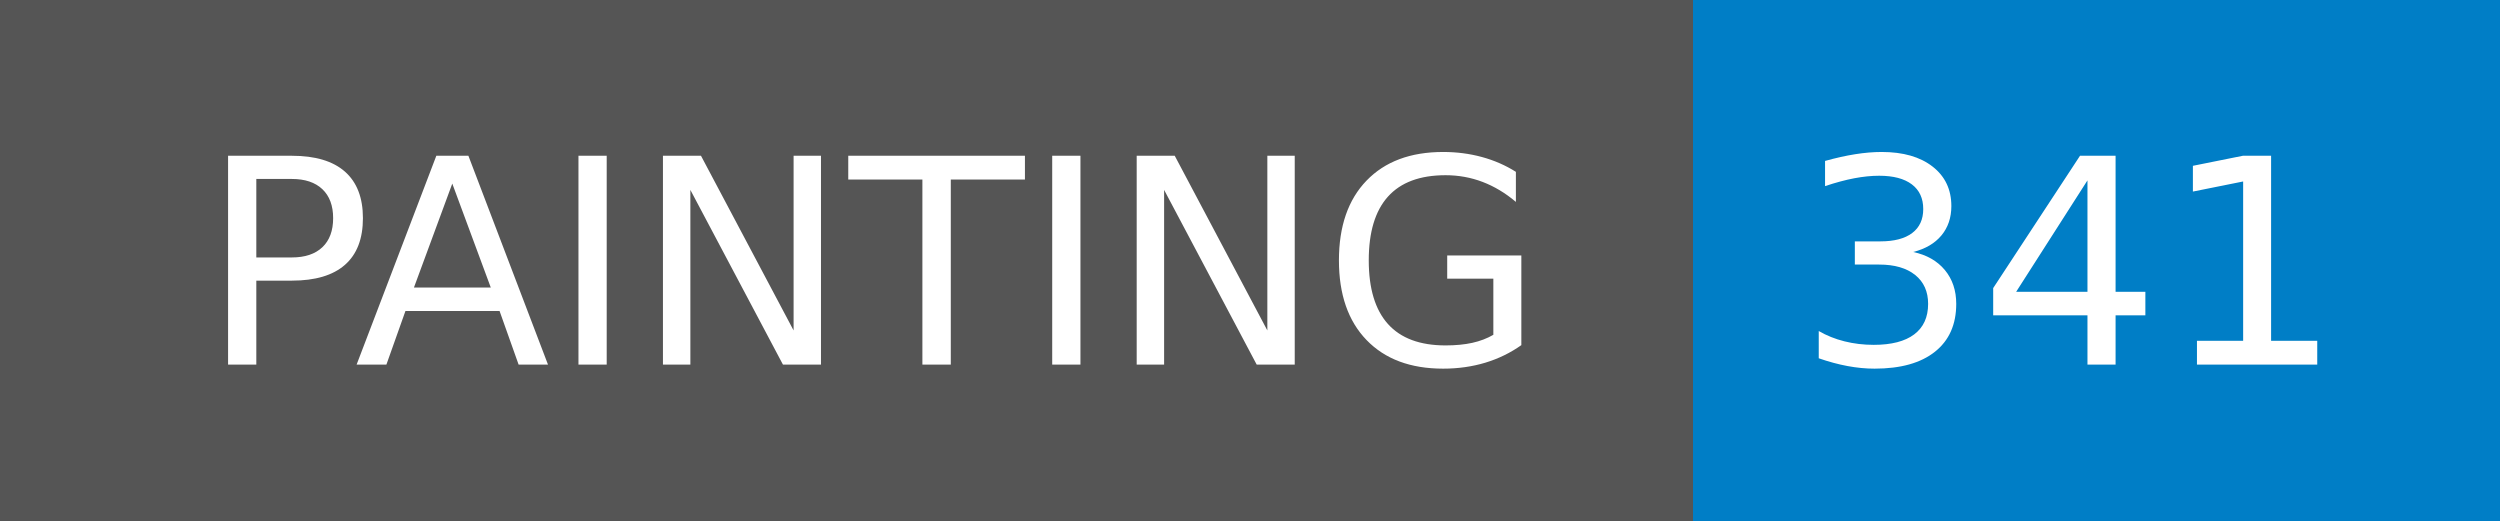
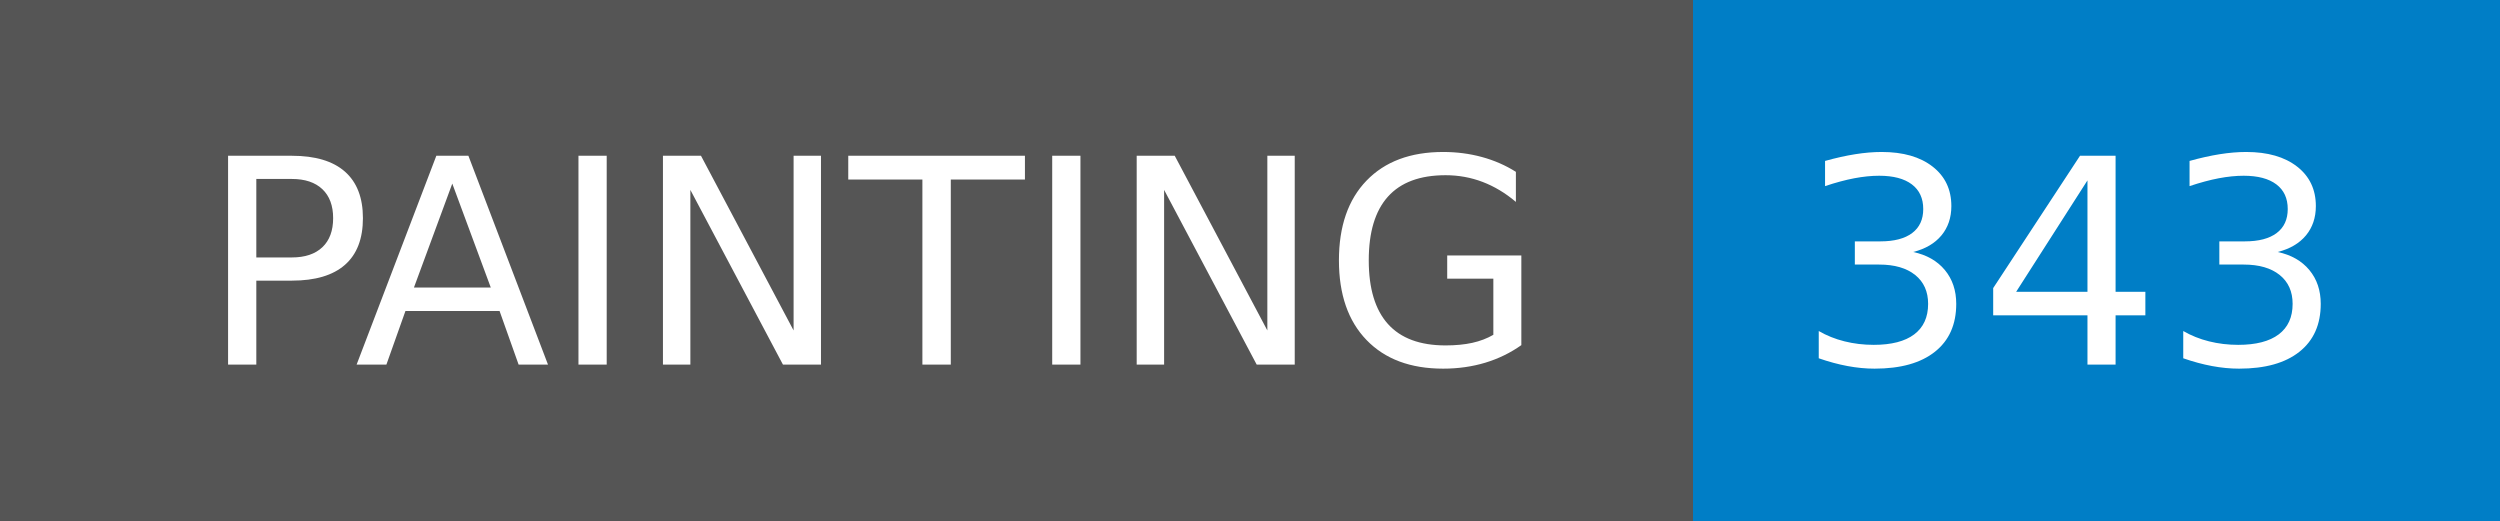
- <svg xmlns="http://www.w3.org/2000/svg" width="96" height="20" role="img" aria-label="PAINTING: 341">
+ <svg xmlns="http://www.w3.org/2000/svg" width="96" height="20" role="img" aria-label="PAINTING: 343">
  <g shape-rendering="crispEdges">
    <rect width="65" height="20" fill="#555" />
    <rect x="65" width="31" height="20" fill="#007ec6" />
  </g>
  <g fill="#fff" text-anchor="middle" font-family="Verdana,Geneva,DejaVu Sans,sans-serif" text-rendering="geometricPrecision" font-size="110">
    <text x="335" y="140" transform="scale(.1)" fill="#fff" textLength="550">PAINTING</text>
-     <text x="795" y="140" transform="scale(.1)" fill="#fff" textLength="210">341</text>
+     <text x="795" y="140" transform="scale(.1)" fill="#fff" textLength="210">343</text>
  </g>
</svg>
